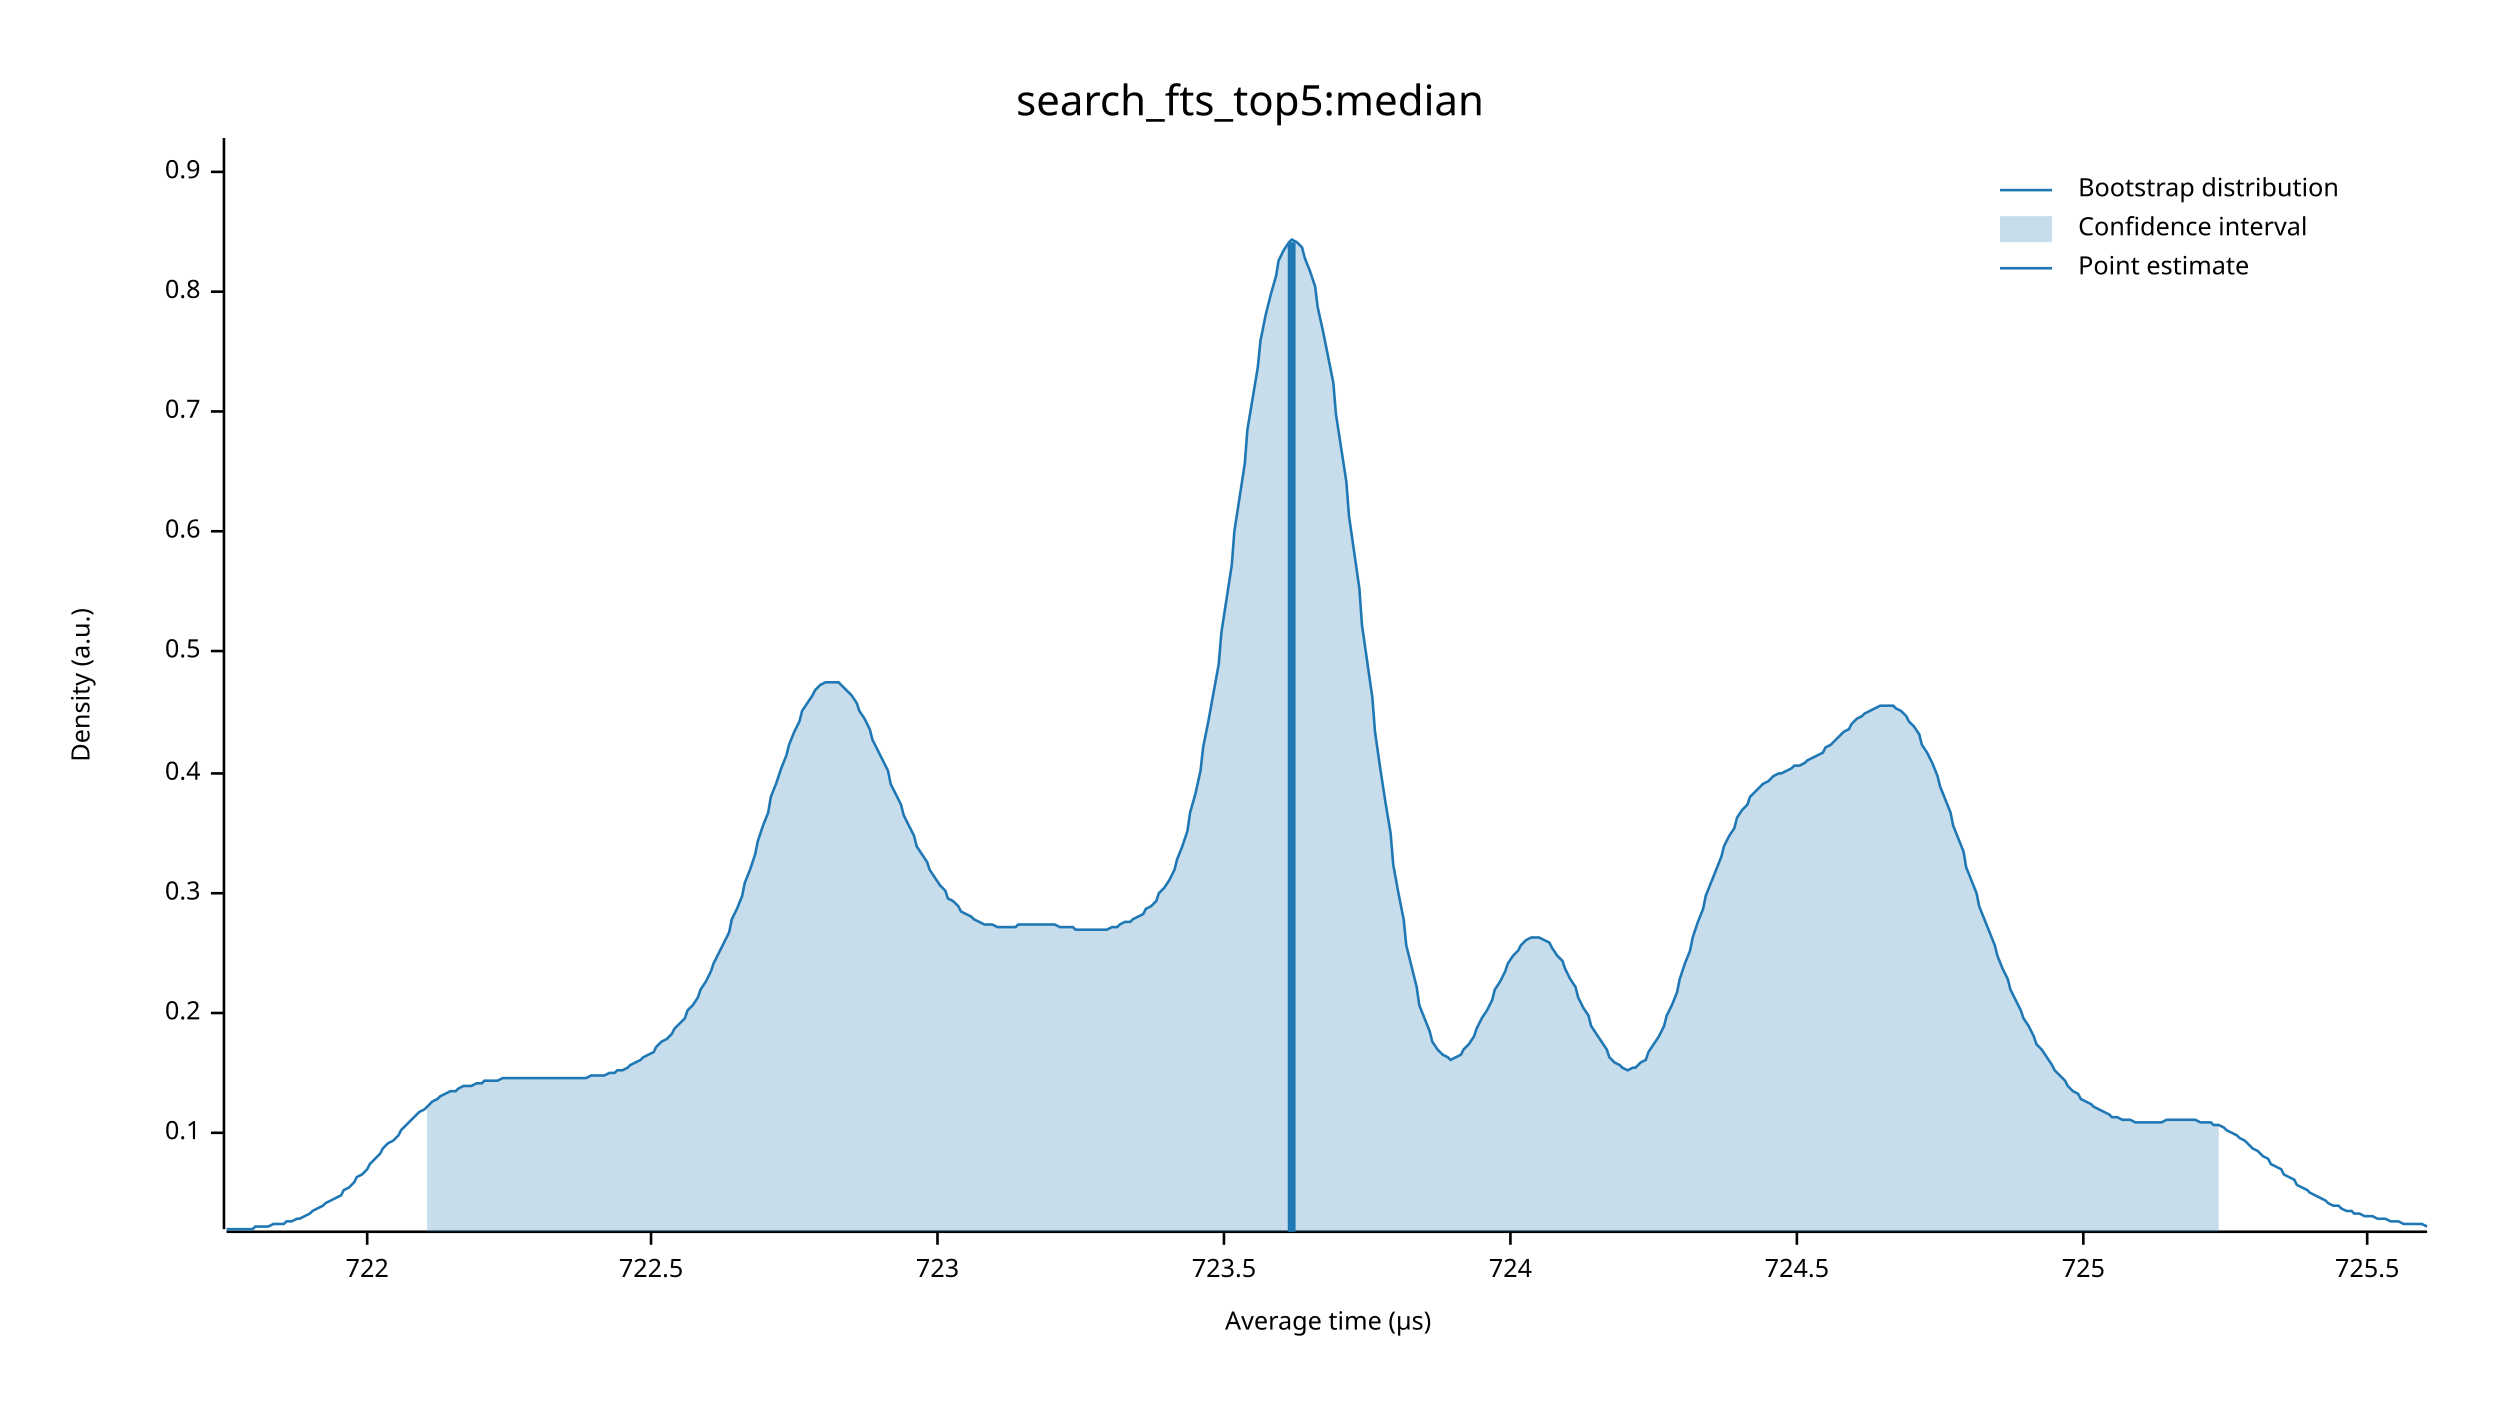
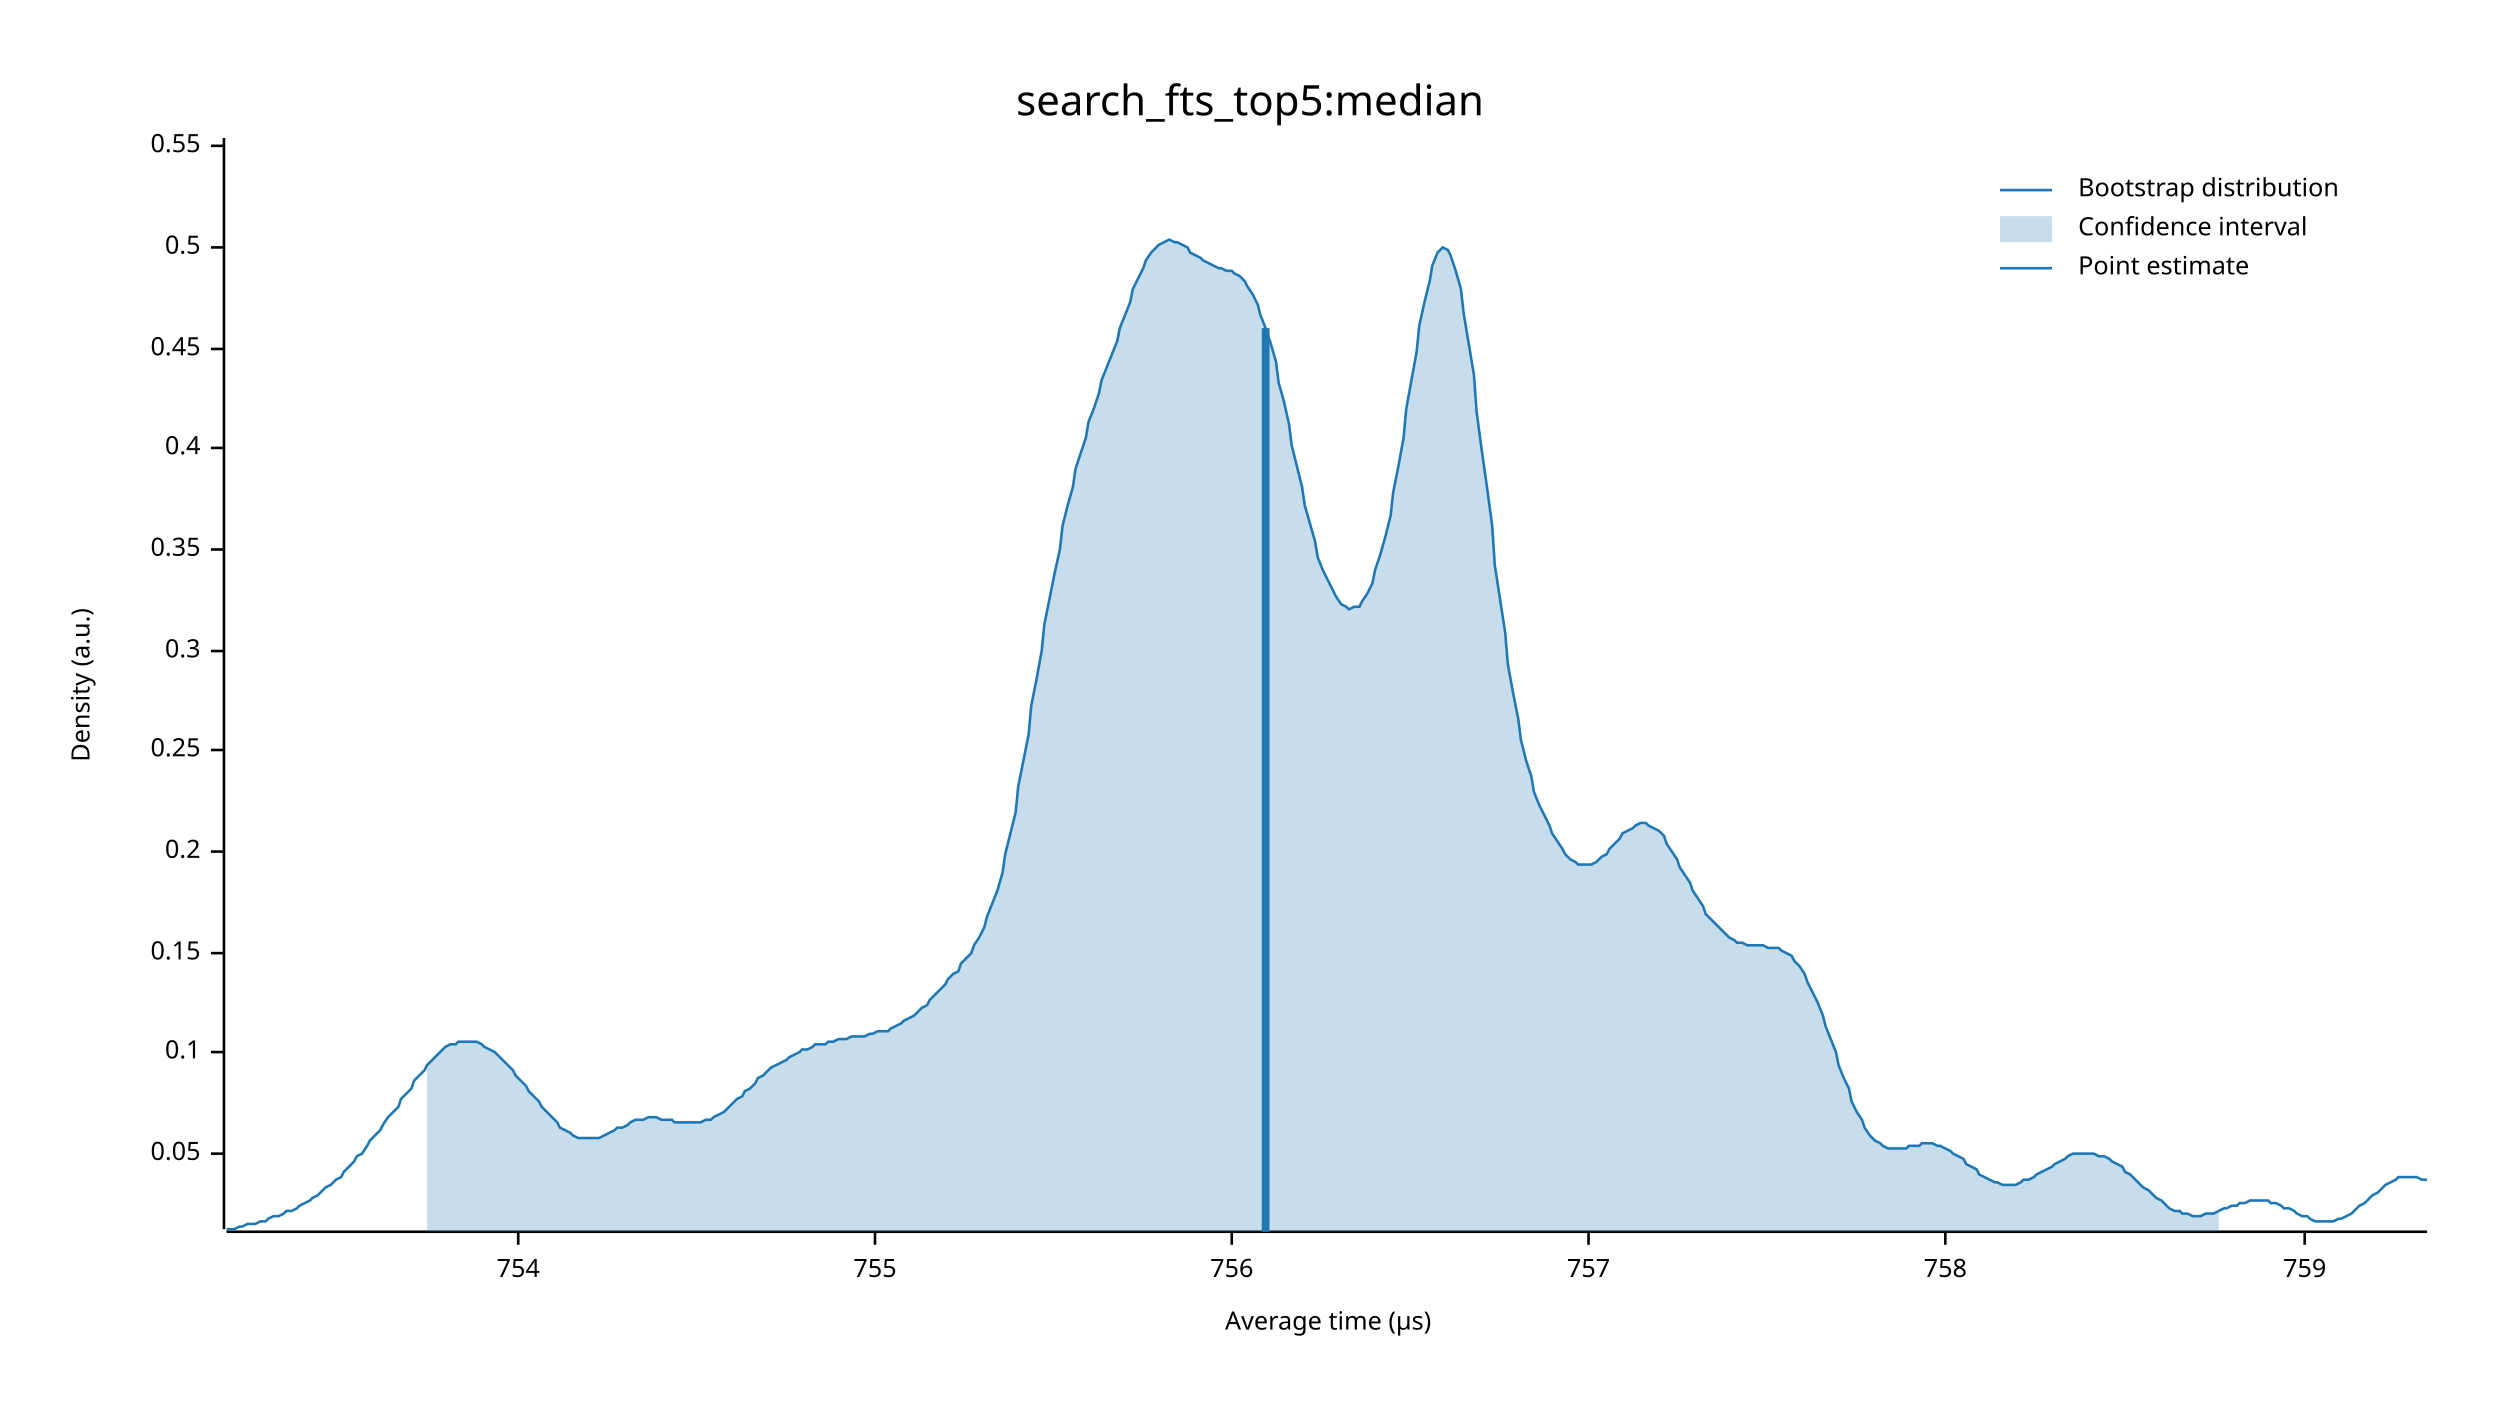
<svg xmlns="http://www.w3.org/2000/svg" width="960" height="540" viewBox="0 0 960 540">
  <text x="480" y="32" dy="0.76em" text-anchor="middle" font-family="sans-serif" font-size="16.129" opacity="1" fill="#000000">
search_fts_top5:median
</text>
  <text x="27" y="263" dy="0.76em" text-anchor="middle" font-family="sans-serif" font-size="9.677" opacity="1" fill="#000000" transform="rotate(270, 27, 263)">
Density (a.u.)
</text>
  <text x="510" y="513" dy="-0.5ex" text-anchor="middle" font-family="sans-serif" font-size="9.677" opacity="1" fill="#000000">
Average time (µs)
</text>
  <polyline fill="none" opacity="1" stroke="#000000" stroke-width="1" points="86,53 86,472 " />
-   <text x="77" y="435" dy="0.5ex" text-anchor="end" font-family="sans-serif" font-size="9.677" opacity="1" fill="#000000">
+   <text x="77" y="443" dy="0.5ex" text-anchor="end" font-family="sans-serif" font-size="9.677" opacity="1" fill="#000000">
+ 0.05
+ </text>
+   <polyline fill="none" opacity="1" stroke="#000000" stroke-width="1" points="81,443 86,443 " />
+   <text x="77" y="404" dy="0.5ex" text-anchor="end" font-family="sans-serif" font-size="9.677" opacity="1" fill="#000000">
0.1
</text>
-   <polyline fill="none" opacity="1" stroke="#000000" stroke-width="1" points="81,435 86,435 " />
-   <text x="77" y="389" dy="0.5ex" text-anchor="end" font-family="sans-serif" font-size="9.677" opacity="1" fill="#000000">
+   <polyline fill="none" opacity="1" stroke="#000000" stroke-width="1" points="81,404 86,404 " />
+   <text x="77" y="366" dy="0.5ex" text-anchor="end" font-family="sans-serif" font-size="9.677" opacity="1" fill="#000000">
+ 0.15
+ </text>
+   <polyline fill="none" opacity="1" stroke="#000000" stroke-width="1" points="81,366 86,366 " />
+   <text x="77" y="327" dy="0.5ex" text-anchor="end" font-family="sans-serif" font-size="9.677" opacity="1" fill="#000000">
0.2
</text>
-   <polyline fill="none" opacity="1" stroke="#000000" stroke-width="1" points="81,389 86,389 " />
-   <text x="77" y="343" dy="0.5ex" text-anchor="end" font-family="sans-serif" font-size="9.677" opacity="1" fill="#000000">
+   <polyline fill="none" opacity="1" stroke="#000000" stroke-width="1" points="81,327 86,327 " />
+   <text x="77" y="288" dy="0.5ex" text-anchor="end" font-family="sans-serif" font-size="9.677" opacity="1" fill="#000000">
+ 0.25
+ </text>
+   <polyline fill="none" opacity="1" stroke="#000000" stroke-width="1" points="81,288 86,288 " />
+   <text x="77" y="250" dy="0.5ex" text-anchor="end" font-family="sans-serif" font-size="9.677" opacity="1" fill="#000000">
0.3
</text>
-   <polyline fill="none" opacity="1" stroke="#000000" stroke-width="1" points="81,343 86,343 " />
-   <text x="77" y="297" dy="0.5ex" text-anchor="end" font-family="sans-serif" font-size="9.677" opacity="1" fill="#000000">
+   <polyline fill="none" opacity="1" stroke="#000000" stroke-width="1" points="81,250 86,250 " />
+   <text x="77" y="211" dy="0.5ex" text-anchor="end" font-family="sans-serif" font-size="9.677" opacity="1" fill="#000000">
+ 0.35
+ </text>
+   <polyline fill="none" opacity="1" stroke="#000000" stroke-width="1" points="81,211 86,211 " />
+   <text x="77" y="172" dy="0.5ex" text-anchor="end" font-family="sans-serif" font-size="9.677" opacity="1" fill="#000000">
0.4
</text>
-   <polyline fill="none" opacity="1" stroke="#000000" stroke-width="1" points="81,297 86,297 " />
-   <text x="77" y="250" dy="0.5ex" text-anchor="end" font-family="sans-serif" font-size="9.677" opacity="1" fill="#000000">
+   <polyline fill="none" opacity="1" stroke="#000000" stroke-width="1" points="81,172 86,172 " />
+   <text x="77" y="134" dy="0.5ex" text-anchor="end" font-family="sans-serif" font-size="9.677" opacity="1" fill="#000000">
+ 0.45
+ </text>
+   <polyline fill="none" opacity="1" stroke="#000000" stroke-width="1" points="81,134 86,134 " />
+   <text x="77" y="95" dy="0.5ex" text-anchor="end" font-family="sans-serif" font-size="9.677" opacity="1" fill="#000000">
0.5
</text>
-   <polyline fill="none" opacity="1" stroke="#000000" stroke-width="1" points="81,250 86,250 " />
-   <text x="77" y="204" dy="0.5ex" text-anchor="end" font-family="sans-serif" font-size="9.677" opacity="1" fill="#000000">
- 0.6
+   <polyline fill="none" opacity="1" stroke="#000000" stroke-width="1" points="81,95 86,95 " />
+   <text x="77" y="56" dy="0.5ex" text-anchor="end" font-family="sans-serif" font-size="9.677" opacity="1" fill="#000000">
+ 0.55
</text>
-   <polyline fill="none" opacity="1" stroke="#000000" stroke-width="1" points="81,204 86,204 " />
-   <text x="77" y="158" dy="0.5ex" text-anchor="end" font-family="sans-serif" font-size="9.677" opacity="1" fill="#000000">
- 0.7
+   <polyline fill="none" opacity="1" stroke="#000000" stroke-width="1" points="81,56 86,56 " />
+   <polyline fill="none" opacity="1" stroke="#000000" stroke-width="1" points="87,473 932,473 " />
+   <text x="199" y="483" dy="0.76em" text-anchor="middle" font-family="sans-serif" font-size="9.677" opacity="1" fill="#000000">
+ 754
</text>
-   <polyline fill="none" opacity="1" stroke="#000000" stroke-width="1" points="81,158 86,158 " />
-   <text x="77" y="112" dy="0.5ex" text-anchor="end" font-family="sans-serif" font-size="9.677" opacity="1" fill="#000000">
- 0.8
+   <polyline fill="none" opacity="1" stroke="#000000" stroke-width="1" points="199,473 199,478 " />
+   <text x="336" y="483" dy="0.76em" text-anchor="middle" font-family="sans-serif" font-size="9.677" opacity="1" fill="#000000">
+ 755
</text>
-   <polyline fill="none" opacity="1" stroke="#000000" stroke-width="1" points="81,112 86,112 " />
-   <text x="77" y="66" dy="0.5ex" text-anchor="end" font-family="sans-serif" font-size="9.677" opacity="1" fill="#000000">
- 0.9
+   <polyline fill="none" opacity="1" stroke="#000000" stroke-width="1" points="336,473 336,478 " />
+   <text x="473" y="483" dy="0.76em" text-anchor="middle" font-family="sans-serif" font-size="9.677" opacity="1" fill="#000000">
+ 756
</text>
-   <polyline fill="none" opacity="1" stroke="#000000" stroke-width="1" points="81,66 86,66 " />
-   <polyline fill="none" opacity="1" stroke="#000000" stroke-width="1" points="87,473 932,473 " />
-   <text x="141" y="483" dy="0.76em" text-anchor="middle" font-family="sans-serif" font-size="9.677" opacity="1" fill="#000000">
- 722
+   <polyline fill="none" opacity="1" stroke="#000000" stroke-width="1" points="473,473 473,478 " />
+   <text x="610" y="483" dy="0.76em" text-anchor="middle" font-family="sans-serif" font-size="9.677" opacity="1" fill="#000000">
+ 757
</text>
-   <polyline fill="none" opacity="1" stroke="#000000" stroke-width="1" points="141,473 141,478 " />
-   <text x="250" y="483" dy="0.76em" text-anchor="middle" font-family="sans-serif" font-size="9.677" opacity="1" fill="#000000">
- 722.5
+   <polyline fill="none" opacity="1" stroke="#000000" stroke-width="1" points="610,473 610,478 " />
+   <text x="747" y="483" dy="0.76em" text-anchor="middle" font-family="sans-serif" font-size="9.677" opacity="1" fill="#000000">
+ 758
</text>
-   <polyline fill="none" opacity="1" stroke="#000000" stroke-width="1" points="250,473 250,478 " />
-   <text x="360" y="483" dy="0.76em" text-anchor="middle" font-family="sans-serif" font-size="9.677" opacity="1" fill="#000000">
- 723
+   <polyline fill="none" opacity="1" stroke="#000000" stroke-width="1" points="747,473 747,478 " />
+   <text x="885" y="483" dy="0.76em" text-anchor="middle" font-family="sans-serif" font-size="9.677" opacity="1" fill="#000000">
+ 759
</text>
-   <polyline fill="none" opacity="1" stroke="#000000" stroke-width="1" points="360,473 360,478 " />
-   <text x="470" y="483" dy="0.76em" text-anchor="middle" font-family="sans-serif" font-size="9.677" opacity="1" fill="#000000">
- 723.5
- </text>
-   <polyline fill="none" opacity="1" stroke="#000000" stroke-width="1" points="470,473 470,478 " />
-   <text x="580" y="483" dy="0.76em" text-anchor="middle" font-family="sans-serif" font-size="9.677" opacity="1" fill="#000000">
- 724
- </text>
-   <polyline fill="none" opacity="1" stroke="#000000" stroke-width="1" points="580,473 580,478 " />
-   <text x="690" y="483" dy="0.76em" text-anchor="middle" font-family="sans-serif" font-size="9.677" opacity="1" fill="#000000">
- 724.5
- </text>
-   <polyline fill="none" opacity="1" stroke="#000000" stroke-width="1" points="690,473 690,478 " />
-   <text x="800" y="483" dy="0.76em" text-anchor="middle" font-family="sans-serif" font-size="9.677" opacity="1" fill="#000000">
- 725
- </text>
-   <polyline fill="none" opacity="1" stroke="#000000" stroke-width="1" points="800,473 800,478 " />
-   <text x="909" y="483" dy="0.76em" text-anchor="middle" font-family="sans-serif" font-size="9.677" opacity="1" fill="#000000">
- 725.5
- </text>
-   <polyline fill="none" opacity="1" stroke="#000000" stroke-width="1" points="909,473 909,478 " />
-   <polyline fill="none" opacity="1" stroke="#1F78B4" stroke-width="1" points="87,472 88,472 90,472 92,472 93,472 95,472 97,472 98,471 100,471 102,471 103,471 105,470 107,470 109,470 110,469 112,469 114,468 115,468 117,467 119,466 120,465 122,464 124,463 125,462 127,461 129,460 131,459 132,457 134,456 136,454 137,452 139,451 141,449 142,447 144,445 146,443 147,441 149,439 151,438 153,436 154,434 156,432 158,430 159,429 161,427 163,426 164,425 166,423 168,422 169,421 171,420 173,419 175,419 176,418 178,417 180,417 181,417 183,416 185,416 186,415 188,415 190,415 191,415 193,414 195,414 197,414 198,414 200,414 202,414 203,414 205,414 207,414 208,414 210,414 212,414 214,414 215,414 217,414 219,414 220,414 222,414 224,414 225,414 227,413 229,413 230,413 232,413 234,412 236,412 237,411 239,411 241,410 242,409 244,408 246,407 247,406 249,405 251,404 252,402 254,400 256,399 258,397 259,395 261,393 263,391 264,388 266,386 268,383 269,380 271,377 273,373 274,370 276,366 278,362 280,358 281,353 283,349 285,344 286,339 288,334 290,328 291,323 293,317 295,312 296,306 298,301 300,295 302,290 303,286 305,281 307,277 308,273 310,270 312,267 313,265 315,263 317,262 318,262 320,262 322,262 324,264 325,265 327,267 329,270 330,273 332,276 334,280 335,284 337,288 339,292 341,296 342,301 344,305 346,309 347,313 349,317 351,321 352,325 354,328 356,331 357,334 359,337 361,340 363,342 364,345 366,346 368,348 369,350 371,351 373,352 374,353 376,354 378,355 379,355 381,355 383,356 385,356 386,356 388,356 390,356 391,355 393,355 395,355 396,355 398,355 400,355 401,355 403,355 405,355 407,356 408,356 410,356 412,356 413,357 415,357 417,357 418,357 420,357 422,357 423,357 425,357 427,356 429,356 430,355 432,354 434,354 435,353 437,352 439,351 440,349 442,348 444,346 445,343 447,341 449,338 451,334 452,330 454,325 456,319 457,312 459,305 461,296 462,287 464,277 466,266 468,255 469,243 471,230 473,217 474,204 476,191 478,178 479,165 481,153 483,141 484,131 486,121 488,113 490,106 491,100 493,96 495,93 496,92 498,93 500,95 501,99 503,104 505,110 506,118 508,127 510,137 512,147 513,159 515,172 517,185 518,198 520,212 522,226 523,240 525,254 527,268 528,281 530,295 532,308 534,320 535,332 537,343 539,353 540,363 542,371 544,379 545,386 547,391 549,396 550,400 552,403 554,405 556,406 557,407 559,406 561,405 562,403 564,401 566,398 567,395 569,391 571,388 573,384 574,380 576,377 578,373 579,370 581,367 583,365 584,363 586,361 588,360 589,360 591,360 593,361 595,362 596,364 598,367 600,369 601,372 603,376 605,379 606,383 608,387 610,390 611,394 613,397 615,400 617,403 618,406 620,408 622,409 623,410 625,411 627,410 628,410 630,408 632,407 633,404 635,401 637,398 639,394 640,390 642,386 644,381 645,376 647,370 649,365 650,360 652,354 654,349 655,344 657,339 659,334 661,329 662,325 664,321 666,318 667,314 669,311 671,309 672,306 674,304 676,302 677,301 679,300 681,298 683,297 684,297 686,296 688,295 689,294 691,294 693,293 694,292 696,291 698,290 700,289 701,287 703,286 705,284 706,283 708,281 710,280 711,278 713,276 715,275 716,274 718,273 720,272 722,271 723,271 725,271 727,271 728,272 730,273 732,275 733,277 735,279 737,282 738,286 740,289 742,293 744,298 745,302 747,307 749,312 750,317 752,322 754,327 755,333 757,338 759,343 760,348 762,353 764,358 766,363 767,367 769,372 771,376 772,380 774,384 776,388 777,391 779,394 781,398 782,401 784,403 786,406 788,409 789,411 791,413 793,415 794,417 796,419 798,420 799,422 801,423 803,424 804,425 806,426 808,427 810,428 811,429 813,429 815,430 816,430 818,430 820,431 821,431 823,431 825,431 827,431 828,431 830,431 832,430 833,430 835,430 837,430 838,430 840,430 842,430 843,430 845,431 847,431 849,431 850,432 852,432 854,433 855,434 857,435 859,436 860,437 862,438 864,440 865,441 867,442 869,444 871,445 872,447 874,448 876,449 877,451 879,452 881,453 882,455 884,456 886,457 887,458 889,459 891,460 893,461 894,462 896,463 898,463 899,464 901,465 903,465 904,466 906,466 908,467 909,467 911,467 913,468 915,468 916,468 918,469 920,469 921,469 923,470 925,470 926,470 928,470 930,470 932,471 " />
-   <polygon opacity="0.25" fill="#1F78B4" points="164,425 166,423 168,422 169,421 171,420 173,419 175,419 176,418 178,417 180,417 181,417 183,416 185,416 186,415 188,415 190,415 191,415 193,414 195,414 197,414 198,414 200,414 202,414 203,414 205,414 207,414 208,414 210,414 212,414 214,414 215,414 217,414 219,414 220,414 222,414 224,414 225,414 227,413 229,413 230,413 232,413 234,412 236,412 237,411 239,411 241,410 242,409 244,408 246,407 247,406 249,405 251,404 252,402 254,400 256,399 258,397 259,395 261,393 263,391 264,388 266,386 268,383 269,380 271,377 273,373 274,370 276,366 278,362 280,358 281,353 283,349 285,344 286,339 288,334 290,328 291,323 293,317 295,312 296,306 298,301 300,295 302,290 303,286 305,281 307,277 308,273 310,270 312,267 313,265 315,263 317,262 318,262 320,262 322,262 324,264 325,265 327,267 329,270 330,273 332,276 334,280 335,284 337,288 339,292 341,296 342,301 344,305 346,309 347,313 349,317 351,321 352,325 354,328 356,331 357,334 359,337 361,340 363,342 364,345 366,346 368,348 369,350 371,351 373,352 374,353 376,354 378,355 379,355 381,355 383,356 385,356 386,356 388,356 390,356 391,355 393,355 395,355 396,355 398,355 400,355 401,355 403,355 405,355 407,356 408,356 410,356 412,356 413,357 415,357 417,357 418,357 420,357 422,357 423,357 425,357 427,356 429,356 430,355 432,354 434,354 435,353 437,352 439,351 440,349 442,348 444,346 445,343 447,341 449,338 451,334 452,330 454,325 456,319 457,312 459,305 461,296 462,287 464,277 466,266 468,255 469,243 471,230 473,217 474,204 476,191 478,178 479,165 481,153 483,141 484,131 486,121 488,113 490,106 491,100 493,96 495,93 496,92 498,93 500,95 501,99 503,104 505,110 506,118 508,127 510,137 512,147 513,159 515,172 517,185 518,198 520,212 522,226 523,240 525,254 527,268 528,281 530,295 532,308 534,320 535,332 537,343 539,353 540,363 542,371 544,379 545,386 547,391 549,396 550,400 552,403 554,405 556,406 557,407 559,406 561,405 562,403 564,401 566,398 567,395 569,391 571,388 573,384 574,380 576,377 578,373 579,370 581,367 583,365 584,363 586,361 588,360 589,360 591,360 593,361 595,362 596,364 598,367 600,369 601,372 603,376 605,379 606,383 608,387 610,390 611,394 613,397 615,400 617,403 618,406 620,408 622,409 623,410 625,411 627,410 628,410 630,408 632,407 633,404 635,401 637,398 639,394 640,390 642,386 644,381 645,376 647,370 649,365 650,360 652,354 654,349 655,344 657,339 659,334 661,329 662,325 664,321 666,318 667,314 669,311 671,309 672,306 674,304 676,302 677,301 679,300 681,298 683,297 684,297 686,296 688,295 689,294 691,294 693,293 694,292 696,291 698,290 700,289 701,287 703,286 705,284 706,283 708,281 710,280 711,278 713,276 715,275 716,274 718,273 720,272 722,271 723,271 725,271 727,271 728,272 730,273 732,275 733,277 735,279 737,282 738,286 740,289 742,293 744,298 745,302 747,307 749,312 750,317 752,322 754,327 755,333 757,338 759,343 760,348 762,353 764,358 766,363 767,367 769,372 771,376 772,380 774,384 776,388 777,391 779,394 781,398 782,401 784,403 786,406 788,409 789,411 791,413 793,415 794,417 796,419 798,420 799,422 801,423 803,424 804,425 806,426 808,427 810,428 811,429 813,429 815,430 816,430 818,430 820,431 821,431 823,431 825,431 827,431 828,431 830,431 832,430 833,430 835,430 837,430 838,430 840,430 842,430 843,430 845,431 847,431 849,431 850,432 852,432 852,473 164,473 " />
-   <polyline fill="none" opacity="1" stroke="#1F78B4" stroke-width="3" points="496,473 496,93 " />
+   <polyline fill="none" opacity="1" stroke="#000000" stroke-width="1" points="885,473 885,478 " />
+   <polyline fill="none" opacity="1" stroke="#1F78B4" stroke-width="1" points="87,472 88,472 90,472 92,471 93,471 95,470 97,470 98,470 100,469 102,469 103,468 105,467 107,467 109,466 110,465 112,465 114,464 115,463 117,462 119,461 120,460 122,459 124,457 125,456 127,455 129,453 131,452 132,450 134,448 136,446 137,444 139,443 141,440 142,438 144,436 146,434 147,432 149,429 151,427 153,425 154,422 156,420 158,418 159,415 161,413 163,411 164,409 166,407 168,405 169,404 171,402 173,401 175,401 176,400 178,400 180,400 181,400 183,400 185,401 186,402 188,403 190,404 191,405 193,407 195,409 197,411 198,413 200,415 202,417 203,419 205,421 207,423 208,425 210,427 212,429 214,431 215,433 217,434 219,435 220,436 222,437 224,437 225,437 227,437 229,437 230,437 232,436 234,435 236,434 237,433 239,433 241,432 242,431 244,430 246,430 247,430 249,429 251,429 252,429 254,430 256,430 258,430 259,431 261,431 263,431 264,431 266,431 268,431 269,431 271,430 273,430 274,429 276,428 278,427 280,425 281,424 283,422 285,421 286,419 288,418 290,416 291,414 293,413 295,411 296,410 298,409 300,408 302,407 303,406 305,405 307,404 308,403 310,403 312,402 313,401 315,401 317,401 318,400 320,400 322,399 324,399 325,399 327,398 329,398 330,398 332,398 334,397 335,397 337,396 339,396 341,396 342,395 344,394 346,393 347,392 349,391 351,390 352,389 354,387 356,386 357,384 359,382 361,380 363,378 364,376 366,374 368,373 369,370 371,368 373,366 374,363 376,360 378,356 379,352 381,347 383,342 385,335 386,328 388,320 390,312 391,302 393,292 395,282 396,271 398,261 400,250 401,240 403,230 405,220 407,211 408,202 410,194 412,187 413,180 415,174 417,168 418,162 420,157 422,151 423,146 425,141 427,136 429,131 430,126 432,121 434,116 435,111 437,107 439,103 440,100 442,97 444,95 445,94 447,93 449,92 451,93 452,93 454,94 456,95 457,97 459,98 461,99 462,100 464,101 466,102 468,103 469,103 471,104 473,104 474,105 476,106 478,108 479,110 481,113 483,117 484,121 486,126 488,132 490,139 491,147 493,154 495,163 496,171 498,179 500,187 501,194 503,201 505,208 506,214 508,219 510,223 512,227 513,229 515,232 517,233 518,234 520,233 522,233 523,231 525,228 527,224 528,219 530,213 532,206 534,198 535,189 537,179 539,168 540,157 542,146 544,135 545,125 547,116 549,108 550,102 552,97 554,95 556,96 557,98 559,104 561,111 562,120 564,132 566,144 567,158 569,173 571,187 573,202 574,217 576,230 578,243 579,255 581,266 583,276 584,284 586,292 588,298 589,304 591,309 593,313 595,317 596,320 598,323 600,326 601,328 603,330 605,331 606,332 608,332 610,332 611,332 613,331 615,329 617,328 618,326 620,324 622,322 623,320 625,319 627,318 628,317 630,316 632,316 633,317 635,318 637,319 639,321 640,324 642,327 644,330 645,333 647,336 649,339 650,342 652,345 654,348 655,351 657,353 659,355 661,357 662,358 664,360 666,361 667,362 669,362 671,363 672,363 674,363 676,363 677,363 679,364 681,364 683,364 684,365 686,366 688,367 689,369 691,371 693,374 694,377 696,381 698,385 700,390 701,394 703,399 705,404 706,409 708,414 710,418 711,423 713,427 715,430 716,433 718,436 720,438 722,439 723,440 725,441 727,441 728,441 730,441 732,441 733,440 735,440 737,440 738,439 740,439 742,439 744,440 745,440 747,441 749,442 750,443 752,444 754,445 755,447 757,448 759,449 760,451 762,452 764,453 766,454 767,454 769,455 771,455 772,455 774,455 776,454 777,453 779,453 781,452 782,451 784,450 786,449 788,448 789,447 791,446 793,445 794,444 796,443 798,443 799,443 801,443 803,443 804,443 806,444 808,444 810,445 811,446 813,447 815,448 816,450 818,451 820,453 821,454 823,456 825,457 827,459 828,460 830,461 832,463 833,464 835,465 837,465 838,466 840,466 842,467 843,467 845,467 847,466 849,466 850,466 852,465 854,464 855,464 857,463 859,463 860,462 862,462 864,461 865,461 867,461 869,461 871,461 872,462 874,462 876,463 877,464 879,464 881,465 882,466 884,467 886,467 887,468 889,469 891,469 893,469 894,469 896,469 898,468 899,468 901,467 903,466 904,465 906,463 908,462 909,461 911,459 913,458 915,456 916,455 918,454 920,453 921,452 923,452 925,452 926,452 928,452 930,453 932,453 " />
+   <polygon opacity="0.25" fill="#1F78B4" points="164,409 166,407 168,405 169,404 171,402 173,401 175,401 176,400 178,400 180,400 181,400 183,400 185,401 186,402 188,403 190,404 191,405 193,407 195,409 197,411 198,413 200,415 202,417 203,419 205,421 207,423 208,425 210,427 212,429 214,431 215,433 217,434 219,435 220,436 222,437 224,437 225,437 227,437 229,437 230,437 232,436 234,435 236,434 237,433 239,433 241,432 242,431 244,430 246,430 247,430 249,429 251,429 252,429 254,430 256,430 258,430 259,431 261,431 263,431 264,431 266,431 268,431 269,431 271,430 273,430 274,429 276,428 278,427 280,425 281,424 283,422 285,421 286,419 288,418 290,416 291,414 293,413 295,411 296,410 298,409 300,408 302,407 303,406 305,405 307,404 308,403 310,403 312,402 313,401 315,401 317,401 318,400 320,400 322,399 324,399 325,399 327,398 329,398 330,398 332,398 334,397 335,397 337,396 339,396 341,396 342,395 344,394 346,393 347,392 349,391 351,390 352,389 354,387 356,386 357,384 359,382 361,380 363,378 364,376 366,374 368,373 369,370 371,368 373,366 374,363 376,360 378,356 379,352 381,347 383,342 385,335 386,328 388,320 390,312 391,302 393,292 395,282 396,271 398,261 400,250 401,240 403,230 405,220 407,211 408,202 410,194 412,187 413,180 415,174 417,168 418,162 420,157 422,151 423,146 425,141 427,136 429,131 430,126 432,121 434,116 435,111 437,107 439,103 440,100 442,97 444,95 445,94 447,93 449,92 451,93 452,93 454,94 456,95 457,97 459,98 461,99 462,100 464,101 466,102 468,103 469,103 471,104 473,104 474,105 476,106 478,108 479,110 481,113 483,117 484,121 486,126 488,132 490,139 491,147 493,154 495,163 496,171 498,179 500,187 501,194 503,201 505,208 506,214 508,219 510,223 512,227 513,229 515,232 517,233 518,234 520,233 522,233 523,231 525,228 527,224 528,219 530,213 532,206 534,198 535,189 537,179 539,168 540,157 542,146 544,135 545,125 547,116 549,108 550,102 552,97 554,95 556,96 557,98 559,104 561,111 562,120 564,132 566,144 567,158 569,173 571,187 573,202 574,217 576,230 578,243 579,255 581,266 583,276 584,284 586,292 588,298 589,304 591,309 593,313 595,317 596,320 598,323 600,326 601,328 603,330 605,331 606,332 608,332 610,332 611,332 613,331 615,329 617,328 618,326 620,324 622,322 623,320 625,319 627,318 628,317 630,316 632,316 633,317 635,318 637,319 639,321 640,324 642,327 644,330 645,333 647,336 649,339 650,342 652,345 654,348 655,351 657,353 659,355 661,357 662,358 664,360 666,361 667,362 669,362 671,363 672,363 674,363 676,363 677,363 679,364 681,364 683,364 684,365 686,366 688,367 689,369 691,371 693,374 694,377 696,381 698,385 700,390 701,394 703,399 705,404 706,409 708,414 710,418 711,423 713,427 715,430 716,433 718,436 720,438 722,439 723,440 725,441 727,441 728,441 730,441 732,441 733,440 735,440 737,440 738,439 740,439 742,439 744,440 745,440 747,441 749,442 750,443 752,444 754,445 755,447 757,448 759,449 760,451 762,452 764,453 766,454 767,454 769,455 771,455 772,455 774,455 776,454 777,453 779,453 781,452 782,451 784,450 786,449 788,448 789,447 791,446 793,445 794,444 796,443 798,443 799,443 801,443 803,443 804,443 806,444 808,444 810,445 811,446 813,447 815,448 816,450 818,451 820,453 821,454 823,456 825,457 827,459 828,460 830,461 832,463 833,464 835,465 837,465 838,466 840,466 842,467 843,467 845,467 847,466 849,466 850,466 852,465 852,473 164,473 " />
+   <polyline fill="none" opacity="1" stroke="#1F78B4" stroke-width="3" points="486,473 486,126 " />
  <text x="798" y="68" dy="0.76em" text-anchor="start" font-family="sans-serif" font-size="9.677" opacity="1" fill="#000000">
Bootstrap distribution
</text>
  <text x="798" y="83" dy="0.76em" text-anchor="start" font-family="sans-serif" font-size="9.677" opacity="1" fill="#000000">
Confidence interval
</text>
  <text x="798" y="98" dy="0.76em" text-anchor="start" font-family="sans-serif" font-size="9.677" opacity="1" fill="#000000">
Point estimate
</text>
  <polyline fill="none" opacity="1" stroke="#1F78B4" stroke-width="1" points="768,73 788,73 " />
  <rect x="768" y="83" width="20" height="10" opacity="0.25" fill="#1F78B4" stroke="none" />
  <polyline fill="none" opacity="1" stroke="#1F78B4" stroke-width="1" points="768,103 788,103 " />
</svg>
